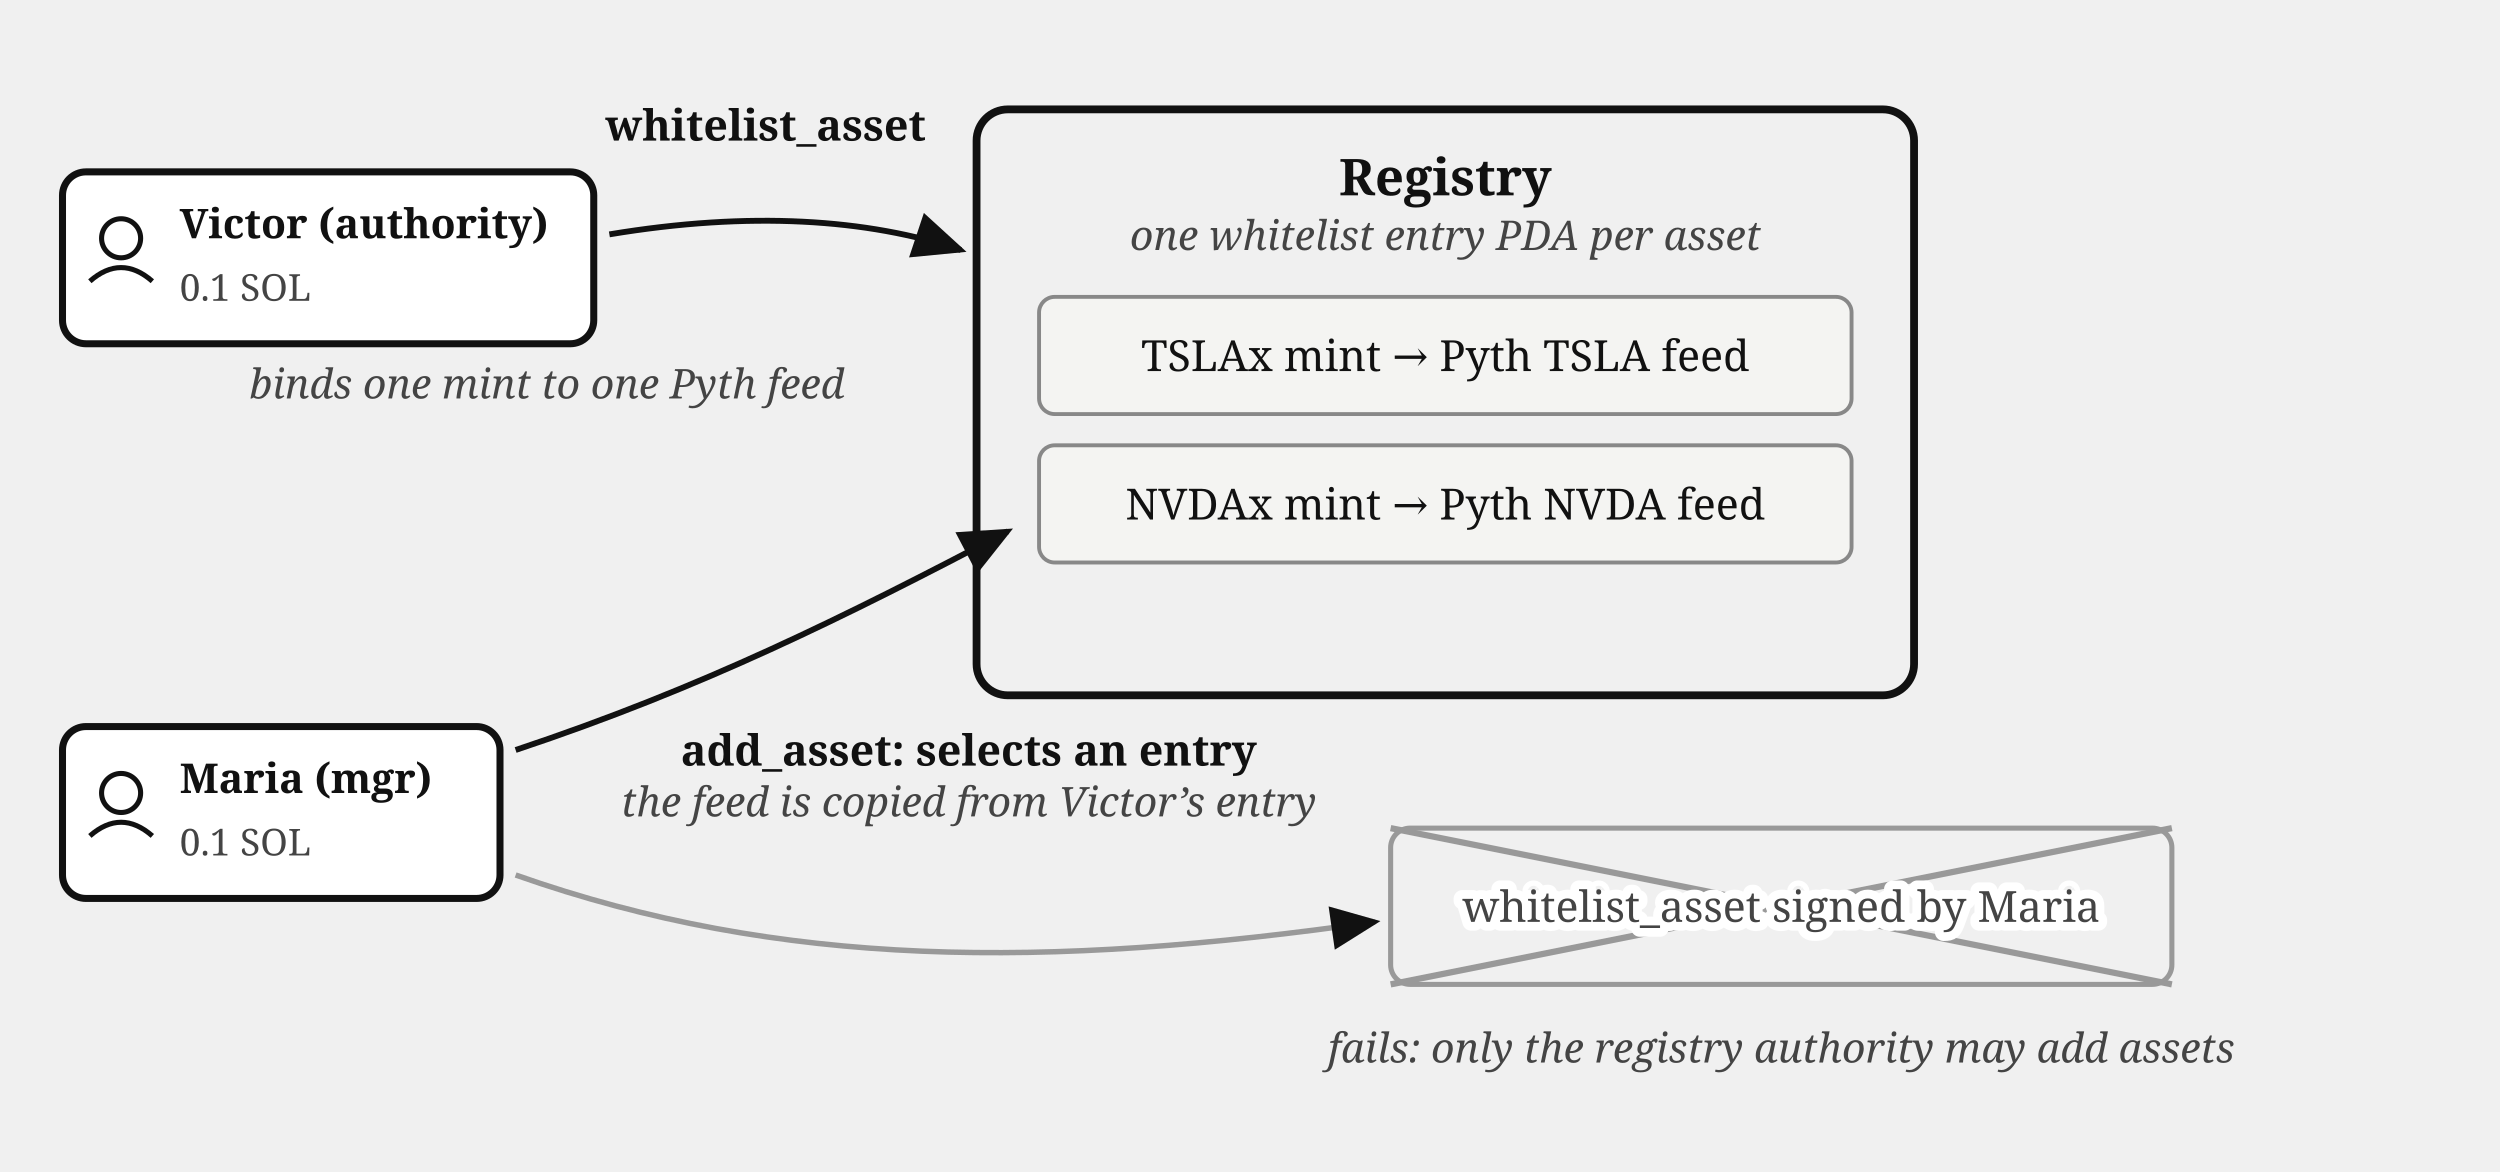
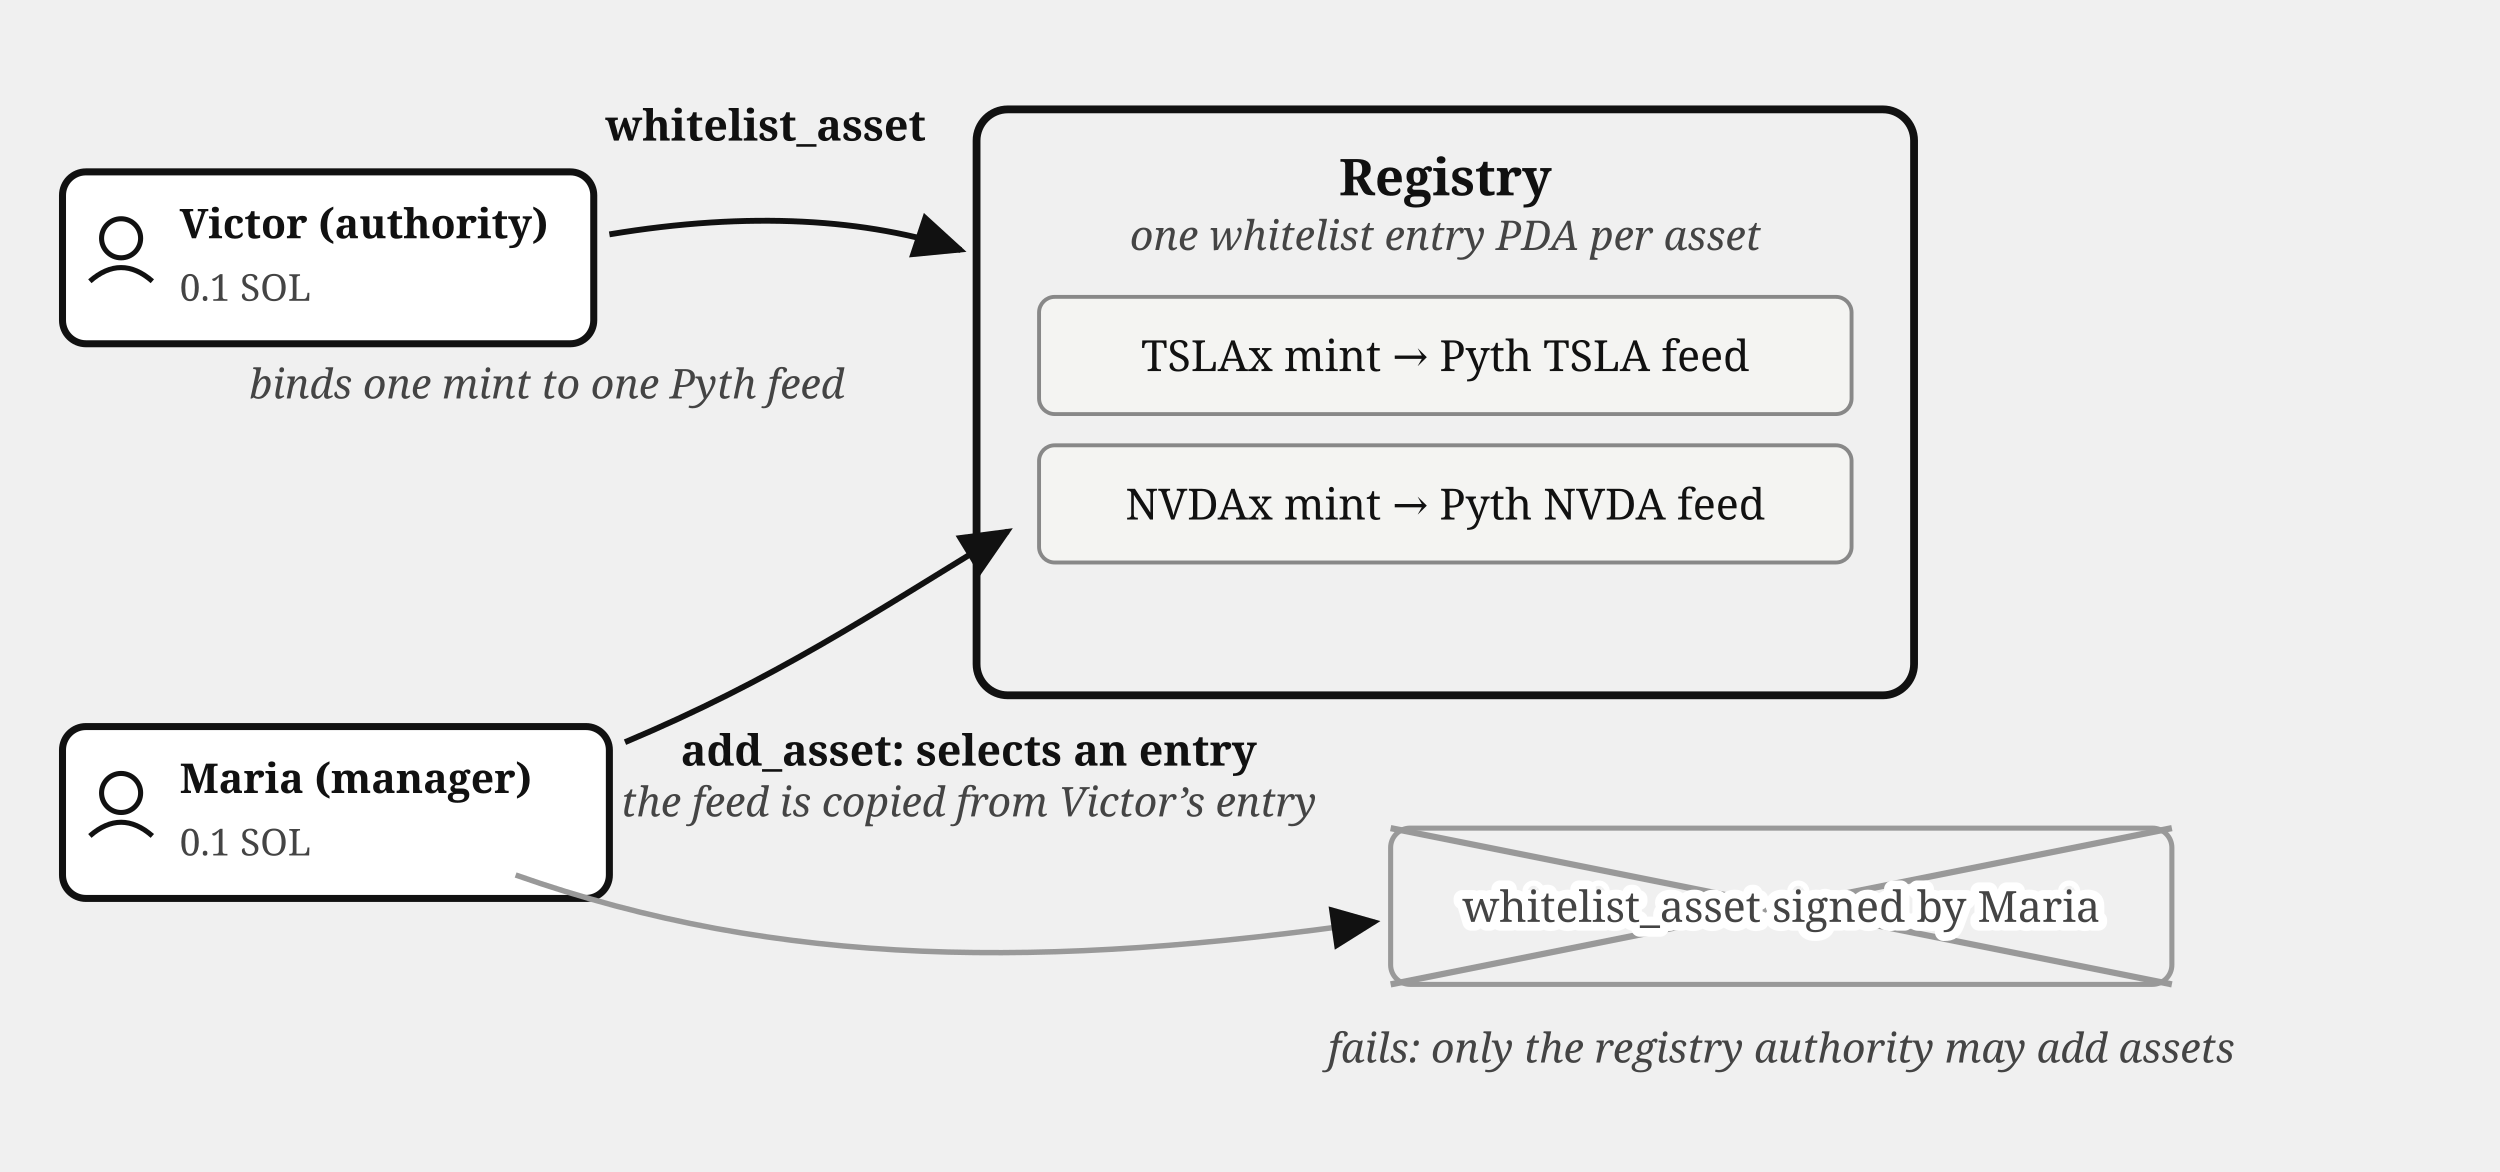
<svg xmlns="http://www.w3.org/2000/svg" viewBox="0 0 640 300" font-family="Georgia, serif" fill="#111">
  <defs>
    <marker id="vault-registry-arr" markerWidth="9" markerHeight="8" refX="8" refY="4" orient="auto">
      <path d="M0,0 L9,4 L0,8 z" fill="#111" />
    </marker>
  </defs>
  <rect x="16" y="44" width="136" height="44" rx="6" fill="#fff" stroke="#111" stroke-width="1.8" />
  <circle cx="31" cy="61" r="5" fill="none" stroke="#111" stroke-width="1.3" />
  <path d="M 23,72 Q 31,65 39,72" fill="none" stroke="#111" stroke-width="1.3" />
  <text x="46" y="61" font-size="10.5" font-weight="bold">Victor (authority)</text>
  <text x="46" y="77" font-size="9.5" fill="#444">0.1 SOL</text>
  <path d="M 156,60 C 192,54 222,56 246,64" fill="none" stroke="#111" stroke-width="1.5" marker-end="url(#vault-registry-arr)" />
  <text x="196" y="36" font-size="11" font-weight="bold" text-anchor="middle">whitelist_asset</text>
  <text x="140" y="102" font-size="10.5" font-style="italic" fill="#444" text-anchor="middle">binds one mint to one Pyth feed</text>
  <rect x="250" y="28" width="240" height="150" rx="8" fill="none" stroke="#111" stroke-width="2" />
  <text x="370" y="50" font-size="13" font-weight="bold" text-anchor="middle">Registry</text>
  <text x="370" y="64" font-size="10.5" font-style="italic" fill="#444" text-anchor="middle">one whitelist entry PDA per asset</text>
  <rect x="266" y="76" width="208" height="30" rx="4" fill="#f4f4f2" stroke="#888" stroke-width="1" />
  <text x="370" y="95" font-size="11" text-anchor="middle">TSLAx mint → Pyth TSLA feed</text>
  <rect x="266" y="114" width="208" height="30" rx="4" fill="#f4f4f2" stroke="#888" stroke-width="1" />
  <text x="370" y="133" font-size="11" text-anchor="middle">NVDAx mint → Pyth NVDA feed</text>
-   <rect x="16" y="186" width="112" height="44" rx="6" fill="#fff" stroke="#111" stroke-width="1.8" />
+   <rect x="16" y="186" width="140" height="44" rx="6" fill="#fff" stroke="#111" stroke-width="1.8" />
  <circle cx="31" cy="203" r="5" fill="none" stroke="#111" stroke-width="1.3" />
  <path d="M 23,214 Q 31,207 39,214" fill="none" stroke="#111" stroke-width="1.3" />
-   <text x="46" y="203" font-size="10.5" font-weight="bold">Maria (mgr)</text>
+   <text x="46" y="203" font-size="10.5" font-weight="bold">Maria (manager)</text>
  <text x="46" y="219" font-size="9.5" fill="#444">0.1 SOL</text>
-   <path d="M 132,192 C 180,176 216,158 258,136" fill="none" stroke="#111" stroke-width="1.5" marker-end="url(#vault-registry-arr)" />
+   <path d="M 160,190 C 198,174 222,158 258,136" fill="none" stroke="#111" stroke-width="1.5" marker-end="url(#vault-registry-arr)" />
  <text x="248" y="196" font-size="11" font-weight="bold" text-anchor="middle">add_asset: selects an entry</text>
  <text x="248" y="209" font-size="10.5" font-style="italic" fill="#444" text-anchor="middle">the feed is copied from Victor’s entry</text>
  <path d="M 132,224 C 200,248 268,248 352,236" fill="none" stroke="#999" stroke-width="1.4" marker-end="url(#vault-registry-arr)" />
  <rect x="356" y="212" width="200" height="40" rx="5" fill="none" stroke="#999" stroke-width="1.3" />
  <line x1="356" y1="212" x2="556" y2="252" stroke="#999" stroke-width="1.6" />
  <line x1="556" y1="212" x2="356" y2="252" stroke="#999" stroke-width="1.6" />
  <text x="456" y="272" font-size="10.5" fill="#444" font-style="italic" text-anchor="middle">fails: only the registry authority may add assets</text>
  <text stroke="#fff" stroke-width="4.5" paint-order="stroke" stroke-linejoin="round" x="456" y="236" font-size="11" fill="#444" text-anchor="middle">whitelist_asset signed by Maria</text>
</svg>
